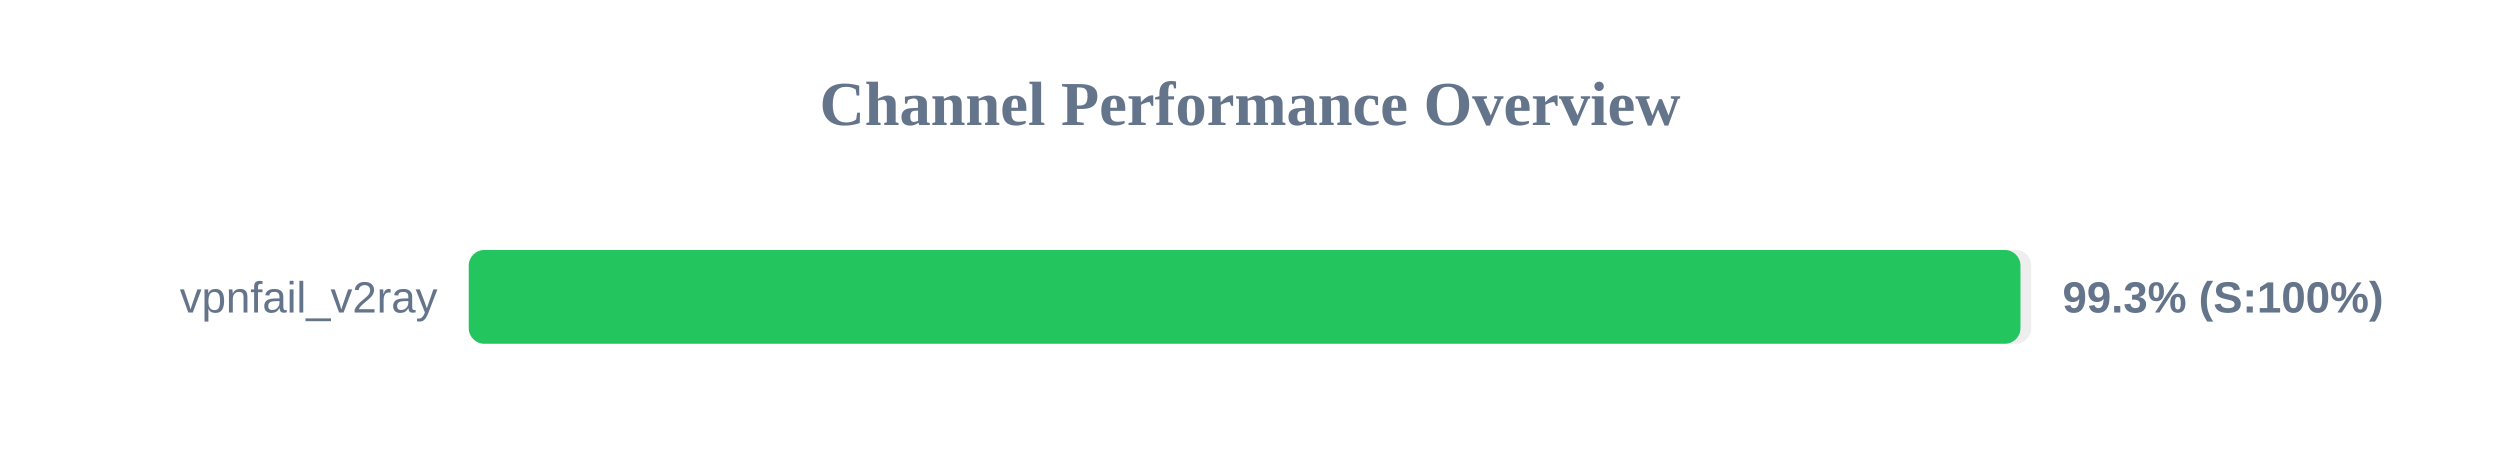
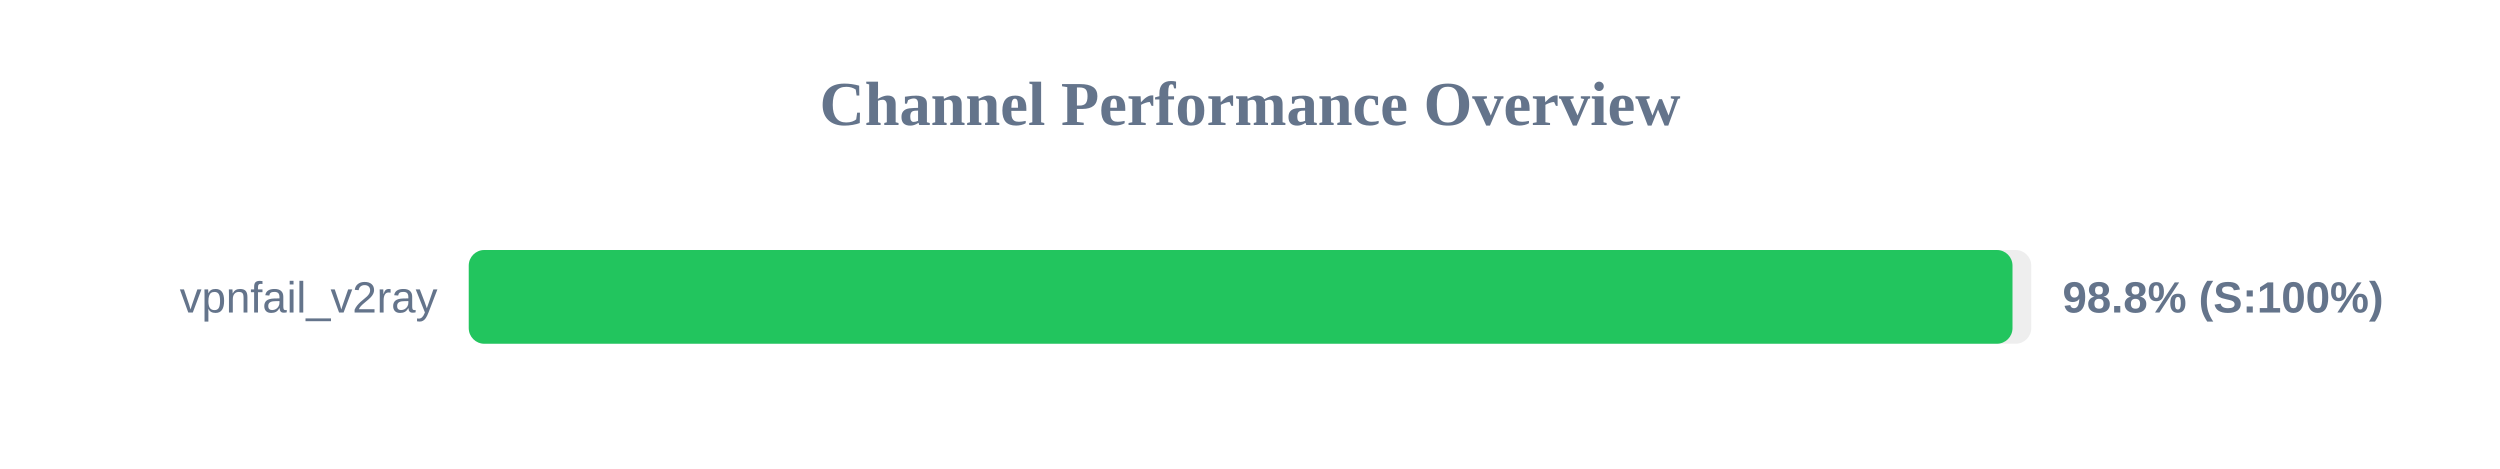
<svg xmlns="http://www.w3.org/2000/svg" width="800" height="150" version="1.1">
  <style>
        .row { font: 14px Arial; fill: #64748b; }
        .score { font: bold 14px Arial; fill: #64748b; }
    </style>
  <text x="400" y="40" text-anchor="middle" font-size="20px" font-weight="bold" fill="#64748b">Channel Performance Overview</text>
  <rect x="150" y="80" width="500" height="30" fill="#eee" rx="5" />
-   <rect x="150" y="80" width="496.55" height="30" fill="#22c55e" rx="5" />
+   <rect x="150" y="80" width="494.0" height="30" fill="#22c55e" rx="5" />
  <text x="140" y="100" text-anchor="end" class="row">vpnfail_v2ray</text>
-   <text x="660" y="100" text-anchor="start" class="score">99.3% (S:100%)</text>
+   <text x="660" y="100" text-anchor="start" class="score">98.8% (S:100%)</text>
</svg>
